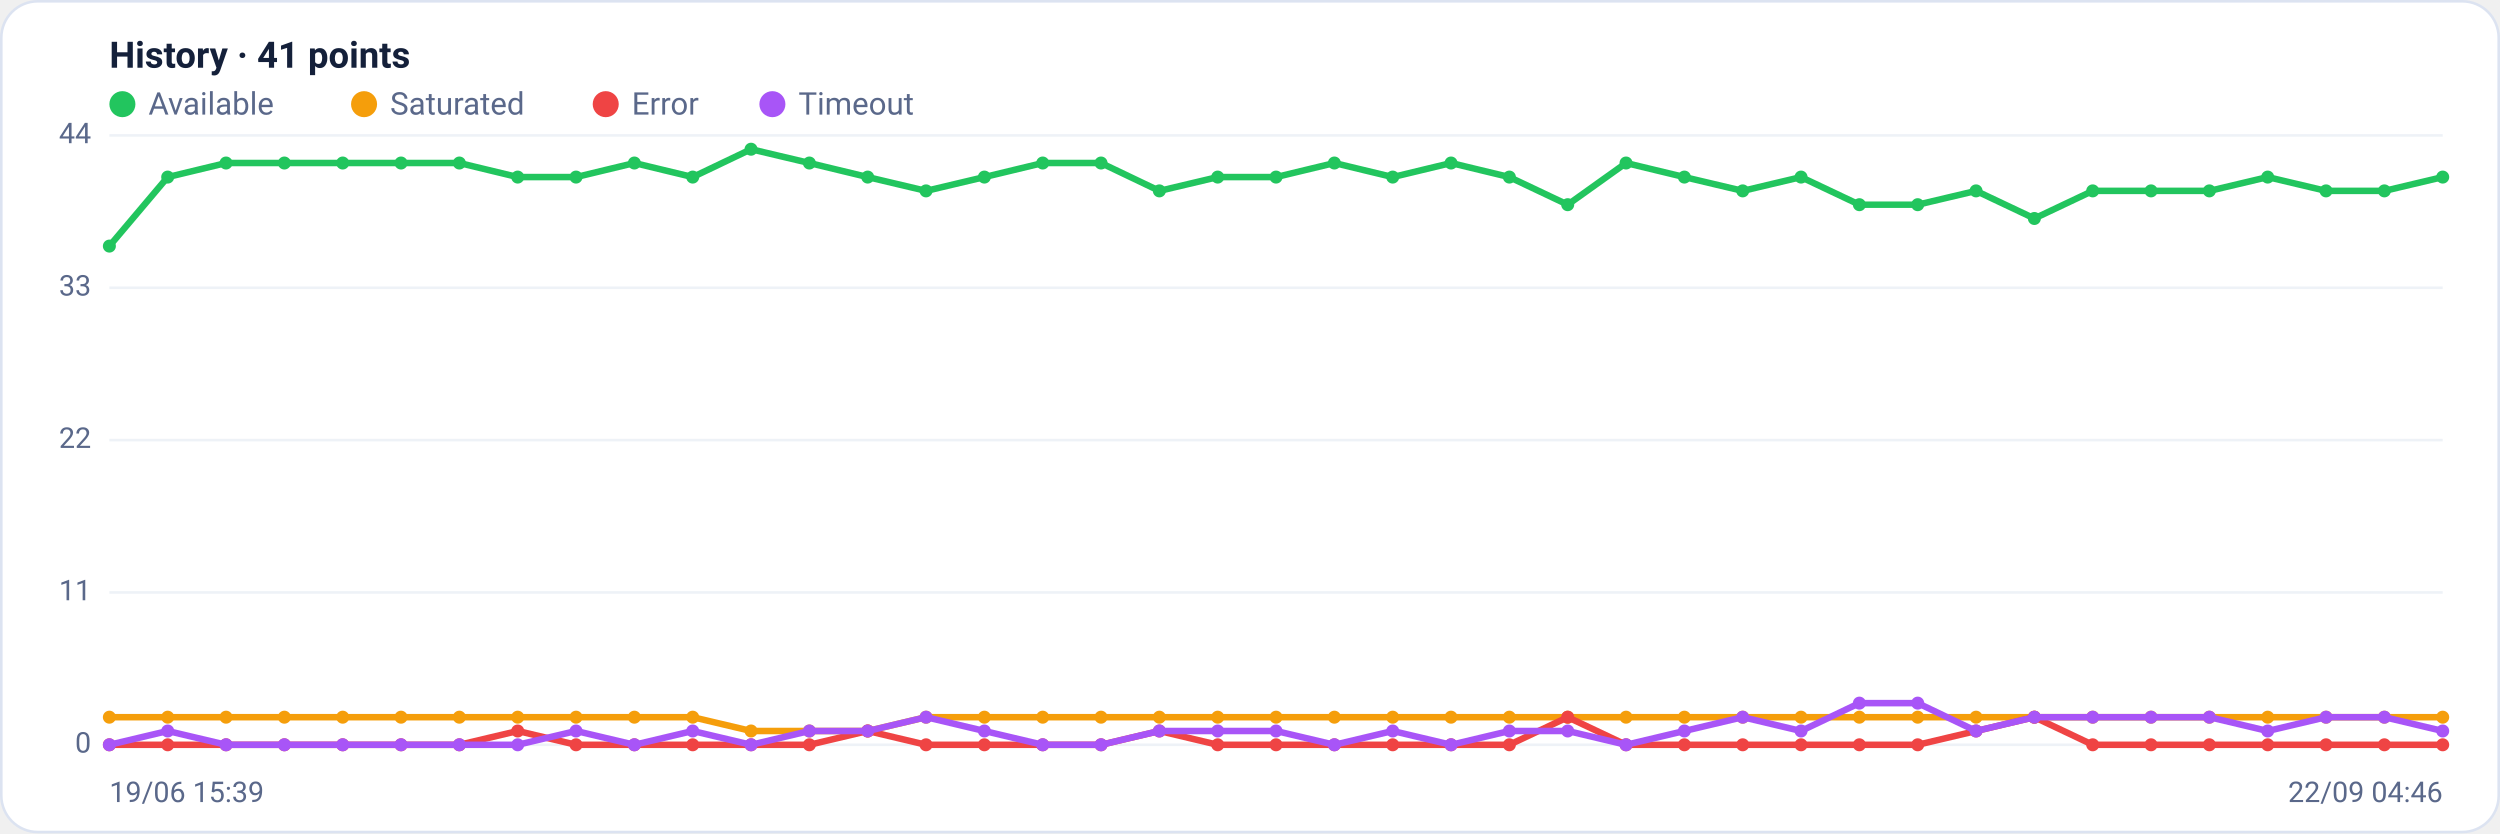
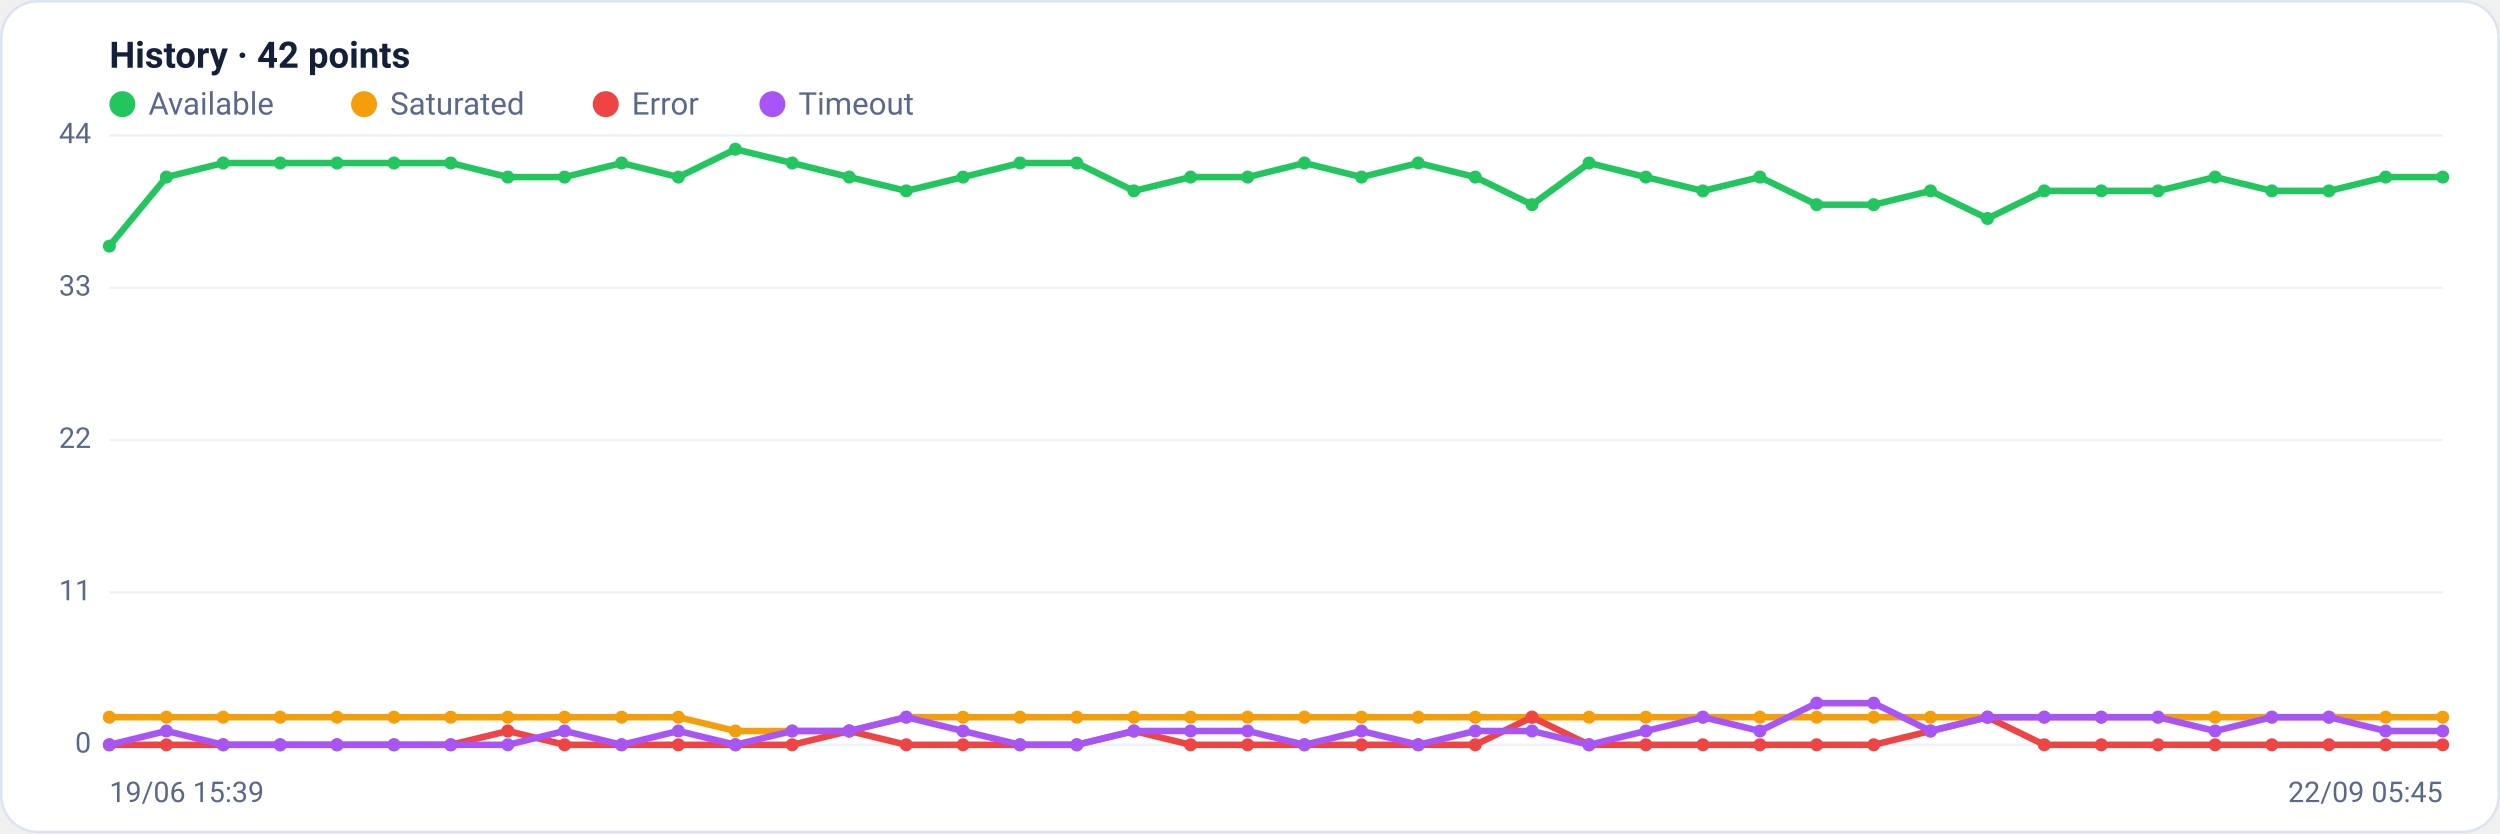
<svg xmlns="http://www.w3.org/2000/svg" viewBox="0 0 960 320" width="960" height="320" font-family="Segoe UI, system-ui, -apple-system, Roboto, Helvetica, Arial, sans-serif" role="img" aria-label="Availability history per region">
  <rect x="0.5" y="0.5" width="959" height="319" rx="14" fill="#ffffff" stroke="#dce3f1" />
-   <text x="42" y="26" font-size="14" font-weight="600" fill="#14203a">History · 41 points</text>
+   <text x="42" y="26" font-size="14" font-weight="600" fill="#14203a">History · 42 points</text>
  <circle cx="47" cy="40" r="5" fill="#22c55e" />
  <text x="57" y="44" font-size="12" fill="#5a688a">Available</text>
  <circle cx="139.8" cy="40" r="5" fill="#f59e0b" />
  <text x="149.8" y="44" font-size="12" fill="#5a688a">Saturated</text>
  <circle cx="232.6" cy="40" r="5" fill="#ef4444" />
  <text x="242.6" y="44" font-size="12" fill="#5a688a">Error</text>
  <circle cx="296.6" cy="40" r="5" fill="#a855f7" />
  <text x="306.6" y="44" font-size="12" fill="#5a688a">Timeout</text>
  <line x1="42" y1="286.0" x2="938" y2="286.0" stroke="#eef2f7" stroke-width="1" />
  <text x="35" y="289.0" text-anchor="end" font-size="11" fill="#5a688a">0</text>
  <line x1="42" y1="227.5" x2="938" y2="227.5" stroke="#eef2f7" stroke-width="1" />
  <text x="35" y="230.5" text-anchor="end" font-size="11" fill="#5a688a">11</text>
  <line x1="42" y1="169.0" x2="938" y2="169.0" stroke="#eef2f7" stroke-width="1" />
  <text x="35" y="172.0" text-anchor="end" font-size="11" fill="#5a688a">22</text>
  <line x1="42" y1="110.5" x2="938" y2="110.5" stroke="#eef2f7" stroke-width="1" />
  <text x="35" y="113.5" text-anchor="end" font-size="11" fill="#5a688a">33</text>
  <line x1="42" y1="52.0" x2="938" y2="52.0" stroke="#eef2f7" stroke-width="1" />
  <text x="35" y="55.0" text-anchor="end" font-size="11" fill="#5a688a">44</text>
-   <polyline fill="none" stroke="#22c55e" stroke-width="2.5" stroke-linejoin="round" stroke-linecap="round" points="42.0,94.5 64.4,68.0 86.8,62.6 109.2,62.6 131.6,62.6 154.0,62.6 176.4,62.6 198.8,68.0 221.2,68.0 243.6,62.6 266.0,68.0 288.4,57.3 310.8,62.6 333.2,68.0 355.6,73.3 378.0,68.0 400.4,62.6 422.8,62.6 445.2,73.3 467.6,68.0 490.0,68.0 512.4,62.6 534.8,68.0 557.2,62.6 579.6,68.0 602.0,78.6 624.4,62.6 646.8,68.0 669.2,73.3 691.6,68.0 714.0,78.6 736.4,78.6 758.8,73.3 781.2,83.9 803.6,73.3 826.0,73.3 848.4,73.3 870.8,68.0 893.2,73.3 915.6,73.3 938.0,68.0" />
+   <polyline fill="none" stroke="#22c55e" stroke-width="2.5" stroke-linejoin="round" stroke-linecap="round" points="42.0,94.5 63.9,68.0 85.7,62.6 107.6,62.6 129.4,62.6 151.3,62.6 173.1,62.6 195.0,68.0 216.8,68.0 238.7,62.6 260.5,68.0 282.4,57.3 304.2,62.6 326.1,68.0 348.0,73.3 369.8,68.0 391.7,62.6 413.5,62.6 435.4,73.3 457.2,68.0 479.1,68.0 500.9,62.6 522.8,68.0 544.6,62.6 566.5,68.0 588.3,78.6 610.2,62.6 632.0,68.0 653.9,73.3 675.8,68.0 697.6,78.6 719.5,78.6 741.3,73.3 763.2,83.9 785.0,73.3 806.9,73.3 828.7,73.3 850.6,68.0 872.4,73.3 894.3,73.3 916.1,68.0 938.0,68.0" />
  <circle cx="42.0" cy="94.5" r="2.5" fill="#22c55e" />
-   <circle cx="64.4" cy="68.0" r="2.5" fill="#22c55e" />
-   <circle cx="86.8" cy="62.6" r="2.5" fill="#22c55e" />
-   <circle cx="109.2" cy="62.6" r="2.5" fill="#22c55e" />
-   <circle cx="131.6" cy="62.6" r="2.5" fill="#22c55e" />
-   <circle cx="154.0" cy="62.6" r="2.5" fill="#22c55e" />
-   <circle cx="176.4" cy="62.6" r="2.5" fill="#22c55e" />
-   <circle cx="198.8" cy="68.0" r="2.5" fill="#22c55e" />
-   <circle cx="221.2" cy="68.0" r="2.5" fill="#22c55e" />
-   <circle cx="243.6" cy="62.6" r="2.5" fill="#22c55e" />
-   <circle cx="266.0" cy="68.0" r="2.5" fill="#22c55e" />
-   <circle cx="288.4" cy="57.3" r="2.5" fill="#22c55e" />
-   <circle cx="310.8" cy="62.6" r="2.5" fill="#22c55e" />
-   <circle cx="333.2" cy="68.0" r="2.5" fill="#22c55e" />
-   <circle cx="355.6" cy="73.3" r="2.5" fill="#22c55e" />
-   <circle cx="378.0" cy="68.0" r="2.5" fill="#22c55e" />
-   <circle cx="400.4" cy="62.6" r="2.5" fill="#22c55e" />
-   <circle cx="422.8" cy="62.6" r="2.5" fill="#22c55e" />
-   <circle cx="445.2" cy="73.3" r="2.5" fill="#22c55e" />
-   <circle cx="467.6" cy="68.0" r="2.5" fill="#22c55e" />
-   <circle cx="490.0" cy="68.0" r="2.5" fill="#22c55e" />
-   <circle cx="512.4" cy="62.6" r="2.5" fill="#22c55e" />
-   <circle cx="534.8" cy="68.0" r="2.5" fill="#22c55e" />
-   <circle cx="557.2" cy="62.6" r="2.5" fill="#22c55e" />
-   <circle cx="579.6" cy="68.0" r="2.5" fill="#22c55e" />
-   <circle cx="602.0" cy="78.6" r="2.5" fill="#22c55e" />
-   <circle cx="624.4" cy="62.6" r="2.5" fill="#22c55e" />
-   <circle cx="646.8" cy="68.0" r="2.5" fill="#22c55e" />
-   <circle cx="669.2" cy="73.3" r="2.5" fill="#22c55e" />
-   <circle cx="691.6" cy="68.0" r="2.5" fill="#22c55e" />
-   <circle cx="714.0" cy="78.6" r="2.5" fill="#22c55e" />
-   <circle cx="736.4" cy="78.6" r="2.5" fill="#22c55e" />
-   <circle cx="758.8" cy="73.3" r="2.5" fill="#22c55e" />
-   <circle cx="781.2" cy="83.9" r="2.5" fill="#22c55e" />
-   <circle cx="803.6" cy="73.3" r="2.5" fill="#22c55e" />
-   <circle cx="826.0" cy="73.3" r="2.5" fill="#22c55e" />
-   <circle cx="848.4" cy="73.3" r="2.5" fill="#22c55e" />
-   <circle cx="870.8" cy="68.0" r="2.5" fill="#22c55e" />
-   <circle cx="893.2" cy="73.3" r="2.5" fill="#22c55e" />
-   <circle cx="915.6" cy="73.3" r="2.5" fill="#22c55e" />
+   <circle cx="63.9" cy="68.0" r="2.5" fill="#22c55e" />
+   <circle cx="85.7" cy="62.6" r="2.5" fill="#22c55e" />
+   <circle cx="107.6" cy="62.6" r="2.5" fill="#22c55e" />
+   <circle cx="129.4" cy="62.6" r="2.5" fill="#22c55e" />
+   <circle cx="151.3" cy="62.6" r="2.5" fill="#22c55e" />
+   <circle cx="173.1" cy="62.6" r="2.5" fill="#22c55e" />
+   <circle cx="195.0" cy="68.0" r="2.5" fill="#22c55e" />
+   <circle cx="216.8" cy="68.0" r="2.5" fill="#22c55e" />
+   <circle cx="238.7" cy="62.6" r="2.5" fill="#22c55e" />
+   <circle cx="260.5" cy="68.0" r="2.5" fill="#22c55e" />
+   <circle cx="282.4" cy="57.3" r="2.5" fill="#22c55e" />
+   <circle cx="304.2" cy="62.6" r="2.5" fill="#22c55e" />
+   <circle cx="326.1" cy="68.0" r="2.5" fill="#22c55e" />
+   <circle cx="348.0" cy="73.3" r="2.5" fill="#22c55e" />
+   <circle cx="369.8" cy="68.0" r="2.5" fill="#22c55e" />
+   <circle cx="391.7" cy="62.6" r="2.5" fill="#22c55e" />
+   <circle cx="413.5" cy="62.6" r="2.5" fill="#22c55e" />
+   <circle cx="435.4" cy="73.3" r="2.5" fill="#22c55e" />
+   <circle cx="457.2" cy="68.0" r="2.5" fill="#22c55e" />
+   <circle cx="479.1" cy="68.0" r="2.5" fill="#22c55e" />
+   <circle cx="500.9" cy="62.6" r="2.5" fill="#22c55e" />
+   <circle cx="522.8" cy="68.0" r="2.5" fill="#22c55e" />
+   <circle cx="544.6" cy="62.6" r="2.5" fill="#22c55e" />
+   <circle cx="566.5" cy="68.0" r="2.5" fill="#22c55e" />
+   <circle cx="588.3" cy="78.6" r="2.5" fill="#22c55e" />
+   <circle cx="610.2" cy="62.6" r="2.5" fill="#22c55e" />
+   <circle cx="632.0" cy="68.0" r="2.5" fill="#22c55e" />
+   <circle cx="653.9" cy="73.3" r="2.5" fill="#22c55e" />
+   <circle cx="675.8" cy="68.0" r="2.5" fill="#22c55e" />
+   <circle cx="697.6" cy="78.6" r="2.5" fill="#22c55e" />
+   <circle cx="719.5" cy="78.6" r="2.5" fill="#22c55e" />
+   <circle cx="741.3" cy="73.3" r="2.5" fill="#22c55e" />
+   <circle cx="763.2" cy="83.9" r="2.5" fill="#22c55e" />
+   <circle cx="785.0" cy="73.3" r="2.5" fill="#22c55e" />
+   <circle cx="806.9" cy="73.3" r="2.5" fill="#22c55e" />
+   <circle cx="828.7" cy="73.3" r="2.5" fill="#22c55e" />
+   <circle cx="850.6" cy="68.0" r="2.5" fill="#22c55e" />
+   <circle cx="872.4" cy="73.3" r="2.5" fill="#22c55e" />
+   <circle cx="894.3" cy="73.3" r="2.5" fill="#22c55e" />
+   <circle cx="916.1" cy="68.0" r="2.5" fill="#22c55e" />
  <circle cx="938.0" cy="68.0" r="2.5" fill="#22c55e" />
-   <polyline fill="none" stroke="#f59e0b" stroke-width="2.5" stroke-linejoin="round" stroke-linecap="round" points="42.0,275.4 64.4,275.4 86.8,275.4 109.2,275.4 131.6,275.4 154.0,275.4 176.4,275.4 198.8,275.4 221.2,275.4 243.6,275.4 266.0,275.4 288.4,280.7 310.8,280.7 333.2,280.7 355.6,275.4 378.0,275.4 400.4,275.4 422.8,275.4 445.2,275.4 467.6,275.4 490.0,275.4 512.4,275.4 534.8,275.4 557.2,275.4 579.6,275.4 602.0,275.4 624.4,275.4 646.8,275.4 669.2,275.4 691.6,275.4 714.0,275.4 736.4,275.4 758.8,275.4 781.2,275.4 803.6,275.4 826.0,275.4 848.4,275.4 870.8,275.4 893.2,275.4 915.6,275.4 938.0,275.4" />
+   <polyline fill="none" stroke="#f59e0b" stroke-width="2.5" stroke-linejoin="round" stroke-linecap="round" points="42.0,275.4 63.9,275.4 85.7,275.4 107.6,275.4 129.4,275.4 151.3,275.4 173.1,275.4 195.0,275.4 216.8,275.4 238.7,275.4 260.5,275.4 282.4,280.7 304.2,280.7 326.1,280.7 348.0,275.4 369.8,275.4 391.7,275.4 413.5,275.4 435.4,275.4 457.2,275.4 479.1,275.4 500.9,275.4 522.8,275.4 544.6,275.4 566.5,275.4 588.3,275.4 610.2,275.4 632.0,275.4 653.9,275.4 675.8,275.4 697.6,275.4 719.5,275.4 741.3,275.4 763.2,275.4 785.0,275.4 806.9,275.4 828.7,275.4 850.6,275.4 872.4,275.4 894.3,275.4 916.1,275.4 938.0,275.4" />
  <circle cx="42.0" cy="275.4" r="2.5" fill="#f59e0b" />
-   <circle cx="64.4" cy="275.4" r="2.5" fill="#f59e0b" />
-   <circle cx="86.8" cy="275.4" r="2.5" fill="#f59e0b" />
-   <circle cx="109.2" cy="275.4" r="2.5" fill="#f59e0b" />
-   <circle cx="131.6" cy="275.4" r="2.5" fill="#f59e0b" />
-   <circle cx="154.0" cy="275.4" r="2.5" fill="#f59e0b" />
-   <circle cx="176.4" cy="275.4" r="2.5" fill="#f59e0b" />
-   <circle cx="198.8" cy="275.4" r="2.5" fill="#f59e0b" />
-   <circle cx="221.2" cy="275.4" r="2.5" fill="#f59e0b" />
-   <circle cx="243.6" cy="275.4" r="2.5" fill="#f59e0b" />
-   <circle cx="266.0" cy="275.4" r="2.5" fill="#f59e0b" />
-   <circle cx="288.4" cy="280.7" r="2.5" fill="#f59e0b" />
-   <circle cx="310.8" cy="280.7" r="2.5" fill="#f59e0b" />
-   <circle cx="333.2" cy="280.7" r="2.5" fill="#f59e0b" />
-   <circle cx="355.6" cy="275.4" r="2.5" fill="#f59e0b" />
-   <circle cx="378.0" cy="275.4" r="2.5" fill="#f59e0b" />
-   <circle cx="400.4" cy="275.4" r="2.5" fill="#f59e0b" />
-   <circle cx="422.8" cy="275.4" r="2.5" fill="#f59e0b" />
-   <circle cx="445.2" cy="275.4" r="2.5" fill="#f59e0b" />
-   <circle cx="467.6" cy="275.4" r="2.5" fill="#f59e0b" />
-   <circle cx="490.0" cy="275.4" r="2.5" fill="#f59e0b" />
-   <circle cx="512.4" cy="275.4" r="2.5" fill="#f59e0b" />
-   <circle cx="534.8" cy="275.4" r="2.5" fill="#f59e0b" />
-   <circle cx="557.2" cy="275.4" r="2.5" fill="#f59e0b" />
-   <circle cx="579.6" cy="275.4" r="2.5" fill="#f59e0b" />
-   <circle cx="602.0" cy="275.4" r="2.5" fill="#f59e0b" />
-   <circle cx="624.4" cy="275.4" r="2.5" fill="#f59e0b" />
-   <circle cx="646.8" cy="275.4" r="2.5" fill="#f59e0b" />
-   <circle cx="669.2" cy="275.4" r="2.5" fill="#f59e0b" />
-   <circle cx="691.6" cy="275.4" r="2.5" fill="#f59e0b" />
-   <circle cx="714.0" cy="275.4" r="2.5" fill="#f59e0b" />
-   <circle cx="736.4" cy="275.4" r="2.5" fill="#f59e0b" />
-   <circle cx="758.8" cy="275.4" r="2.5" fill="#f59e0b" />
-   <circle cx="781.2" cy="275.4" r="2.5" fill="#f59e0b" />
-   <circle cx="803.6" cy="275.4" r="2.5" fill="#f59e0b" />
-   <circle cx="826.0" cy="275.4" r="2.5" fill="#f59e0b" />
-   <circle cx="848.4" cy="275.4" r="2.5" fill="#f59e0b" />
-   <circle cx="870.8" cy="275.4" r="2.5" fill="#f59e0b" />
-   <circle cx="893.2" cy="275.4" r="2.5" fill="#f59e0b" />
-   <circle cx="915.6" cy="275.4" r="2.5" fill="#f59e0b" />
+   <circle cx="63.9" cy="275.4" r="2.5" fill="#f59e0b" />
+   <circle cx="85.7" cy="275.4" r="2.5" fill="#f59e0b" />
+   <circle cx="107.6" cy="275.4" r="2.5" fill="#f59e0b" />
+   <circle cx="129.4" cy="275.4" r="2.5" fill="#f59e0b" />
+   <circle cx="151.3" cy="275.4" r="2.5" fill="#f59e0b" />
+   <circle cx="173.1" cy="275.4" r="2.5" fill="#f59e0b" />
+   <circle cx="195.0" cy="275.4" r="2.5" fill="#f59e0b" />
+   <circle cx="216.8" cy="275.4" r="2.5" fill="#f59e0b" />
+   <circle cx="238.7" cy="275.4" r="2.5" fill="#f59e0b" />
+   <circle cx="260.5" cy="275.4" r="2.5" fill="#f59e0b" />
+   <circle cx="282.4" cy="280.7" r="2.5" fill="#f59e0b" />
+   <circle cx="304.2" cy="280.7" r="2.5" fill="#f59e0b" />
+   <circle cx="326.1" cy="280.7" r="2.5" fill="#f59e0b" />
+   <circle cx="348.0" cy="275.4" r="2.5" fill="#f59e0b" />
+   <circle cx="369.8" cy="275.4" r="2.5" fill="#f59e0b" />
+   <circle cx="391.7" cy="275.4" r="2.5" fill="#f59e0b" />
+   <circle cx="413.5" cy="275.4" r="2.5" fill="#f59e0b" />
+   <circle cx="435.4" cy="275.4" r="2.5" fill="#f59e0b" />
+   <circle cx="457.2" cy="275.4" r="2.5" fill="#f59e0b" />
+   <circle cx="479.1" cy="275.4" r="2.5" fill="#f59e0b" />
+   <circle cx="500.9" cy="275.4" r="2.5" fill="#f59e0b" />
+   <circle cx="522.8" cy="275.4" r="2.5" fill="#f59e0b" />
+   <circle cx="544.6" cy="275.4" r="2.5" fill="#f59e0b" />
+   <circle cx="566.5" cy="275.4" r="2.5" fill="#f59e0b" />
+   <circle cx="588.3" cy="275.4" r="2.5" fill="#f59e0b" />
+   <circle cx="610.2" cy="275.4" r="2.5" fill="#f59e0b" />
+   <circle cx="632.0" cy="275.4" r="2.5" fill="#f59e0b" />
+   <circle cx="653.9" cy="275.4" r="2.5" fill="#f59e0b" />
+   <circle cx="675.8" cy="275.4" r="2.5" fill="#f59e0b" />
+   <circle cx="697.6" cy="275.4" r="2.5" fill="#f59e0b" />
+   <circle cx="719.5" cy="275.4" r="2.5" fill="#f59e0b" />
+   <circle cx="741.3" cy="275.4" r="2.5" fill="#f59e0b" />
+   <circle cx="763.2" cy="275.4" r="2.5" fill="#f59e0b" />
+   <circle cx="785.0" cy="275.4" r="2.5" fill="#f59e0b" />
+   <circle cx="806.9" cy="275.4" r="2.5" fill="#f59e0b" />
+   <circle cx="828.7" cy="275.4" r="2.5" fill="#f59e0b" />
+   <circle cx="850.6" cy="275.4" r="2.5" fill="#f59e0b" />
+   <circle cx="872.4" cy="275.4" r="2.5" fill="#f59e0b" />
+   <circle cx="894.3" cy="275.4" r="2.5" fill="#f59e0b" />
+   <circle cx="916.1" cy="275.4" r="2.5" fill="#f59e0b" />
  <circle cx="938.0" cy="275.4" r="2.5" fill="#f59e0b" />
-   <polyline fill="none" stroke="#ef4444" stroke-width="2.5" stroke-linejoin="round" stroke-linecap="round" points="42.0,286.0 64.4,286.0 86.8,286.0 109.2,286.0 131.6,286.0 154.0,286.0 176.4,286.0 198.8,280.7 221.2,286.0 243.6,286.0 266.0,286.0 288.4,286.0 310.8,286.0 333.2,280.7 355.6,286.0 378.0,286.0 400.4,286.0 422.8,286.0 445.2,280.7 467.6,286.0 490.0,286.0 512.4,286.0 534.8,286.0 557.2,286.0 579.6,286.0 602.0,275.4 624.4,286.0 646.8,286.0 669.2,286.0 691.6,286.0 714.0,286.0 736.4,286.0 758.8,280.7 781.2,275.4 803.6,286.0 826.0,286.0 848.4,286.0 870.8,286.0 893.2,286.0 915.6,286.0 938.0,286.0" />
+   <polyline fill="none" stroke="#ef4444" stroke-width="2.5" stroke-linejoin="round" stroke-linecap="round" points="42.0,286.0 63.9,286.0 85.7,286.0 107.6,286.0 129.4,286.0 151.3,286.0 173.1,286.0 195.0,280.7 216.8,286.0 238.7,286.0 260.5,286.0 282.4,286.0 304.2,286.0 326.1,280.7 348.0,286.0 369.8,286.0 391.7,286.0 413.5,286.0 435.4,280.7 457.2,286.0 479.1,286.0 500.9,286.0 522.8,286.0 544.6,286.0 566.5,286.0 588.3,275.4 610.2,286.0 632.0,286.0 653.9,286.0 675.8,286.0 697.6,286.0 719.5,286.0 741.3,280.7 763.2,275.4 785.0,286.0 806.9,286.0 828.7,286.0 850.6,286.0 872.4,286.0 894.3,286.0 916.1,286.0 938.0,286.0" />
  <circle cx="42.0" cy="286.0" r="2.5" fill="#ef4444" />
-   <circle cx="64.4" cy="286.0" r="2.5" fill="#ef4444" />
-   <circle cx="86.8" cy="286.0" r="2.5" fill="#ef4444" />
-   <circle cx="109.2" cy="286.0" r="2.5" fill="#ef4444" />
-   <circle cx="131.6" cy="286.0" r="2.5" fill="#ef4444" />
-   <circle cx="154.0" cy="286.0" r="2.5" fill="#ef4444" />
-   <circle cx="176.4" cy="286.0" r="2.5" fill="#ef4444" />
-   <circle cx="198.8" cy="280.7" r="2.5" fill="#ef4444" />
-   <circle cx="221.2" cy="286.0" r="2.5" fill="#ef4444" />
-   <circle cx="243.6" cy="286.0" r="2.5" fill="#ef4444" />
-   <circle cx="266.0" cy="286.0" r="2.5" fill="#ef4444" />
-   <circle cx="288.4" cy="286.0" r="2.5" fill="#ef4444" />
-   <circle cx="310.8" cy="286.0" r="2.5" fill="#ef4444" />
-   <circle cx="333.2" cy="280.7" r="2.5" fill="#ef4444" />
-   <circle cx="355.6" cy="286.0" r="2.5" fill="#ef4444" />
-   <circle cx="378.0" cy="286.0" r="2.5" fill="#ef4444" />
-   <circle cx="400.4" cy="286.0" r="2.5" fill="#ef4444" />
-   <circle cx="422.8" cy="286.0" r="2.5" fill="#ef4444" />
-   <circle cx="445.2" cy="280.7" r="2.5" fill="#ef4444" />
-   <circle cx="467.6" cy="286.0" r="2.5" fill="#ef4444" />
-   <circle cx="490.0" cy="286.0" r="2.5" fill="#ef4444" />
-   <circle cx="512.4" cy="286.0" r="2.5" fill="#ef4444" />
-   <circle cx="534.8" cy="286.0" r="2.5" fill="#ef4444" />
-   <circle cx="557.2" cy="286.0" r="2.5" fill="#ef4444" />
-   <circle cx="579.6" cy="286.0" r="2.5" fill="#ef4444" />
-   <circle cx="602.0" cy="275.4" r="2.5" fill="#ef4444" />
-   <circle cx="624.4" cy="286.0" r="2.5" fill="#ef4444" />
-   <circle cx="646.8" cy="286.0" r="2.5" fill="#ef4444" />
-   <circle cx="669.2" cy="286.0" r="2.5" fill="#ef4444" />
-   <circle cx="691.6" cy="286.0" r="2.5" fill="#ef4444" />
-   <circle cx="714.0" cy="286.0" r="2.5" fill="#ef4444" />
-   <circle cx="736.4" cy="286.0" r="2.5" fill="#ef4444" />
-   <circle cx="758.8" cy="280.7" r="2.5" fill="#ef4444" />
-   <circle cx="781.2" cy="275.4" r="2.5" fill="#ef4444" />
-   <circle cx="803.6" cy="286.0" r="2.5" fill="#ef4444" />
-   <circle cx="826.0" cy="286.0" r="2.5" fill="#ef4444" />
-   <circle cx="848.4" cy="286.0" r="2.5" fill="#ef4444" />
-   <circle cx="870.8" cy="286.0" r="2.5" fill="#ef4444" />
-   <circle cx="893.2" cy="286.0" r="2.5" fill="#ef4444" />
-   <circle cx="915.6" cy="286.0" r="2.5" fill="#ef4444" />
+   <circle cx="63.9" cy="286.0" r="2.5" fill="#ef4444" />
+   <circle cx="85.7" cy="286.0" r="2.5" fill="#ef4444" />
+   <circle cx="107.6" cy="286.0" r="2.5" fill="#ef4444" />
+   <circle cx="129.4" cy="286.0" r="2.5" fill="#ef4444" />
+   <circle cx="151.3" cy="286.0" r="2.5" fill="#ef4444" />
+   <circle cx="173.1" cy="286.0" r="2.5" fill="#ef4444" />
+   <circle cx="195.0" cy="280.7" r="2.5" fill="#ef4444" />
+   <circle cx="216.8" cy="286.0" r="2.5" fill="#ef4444" />
+   <circle cx="238.7" cy="286.0" r="2.5" fill="#ef4444" />
+   <circle cx="260.5" cy="286.0" r="2.5" fill="#ef4444" />
+   <circle cx="282.4" cy="286.0" r="2.5" fill="#ef4444" />
+   <circle cx="304.2" cy="286.0" r="2.5" fill="#ef4444" />
+   <circle cx="326.1" cy="280.7" r="2.5" fill="#ef4444" />
+   <circle cx="348.0" cy="286.0" r="2.5" fill="#ef4444" />
+   <circle cx="369.8" cy="286.0" r="2.5" fill="#ef4444" />
+   <circle cx="391.7" cy="286.0" r="2.5" fill="#ef4444" />
+   <circle cx="413.5" cy="286.0" r="2.5" fill="#ef4444" />
+   <circle cx="435.4" cy="280.7" r="2.5" fill="#ef4444" />
+   <circle cx="457.2" cy="286.0" r="2.5" fill="#ef4444" />
+   <circle cx="479.1" cy="286.0" r="2.5" fill="#ef4444" />
+   <circle cx="500.9" cy="286.0" r="2.5" fill="#ef4444" />
+   <circle cx="522.8" cy="286.0" r="2.5" fill="#ef4444" />
+   <circle cx="544.6" cy="286.0" r="2.5" fill="#ef4444" />
+   <circle cx="566.5" cy="286.0" r="2.5" fill="#ef4444" />
+   <circle cx="588.3" cy="275.4" r="2.5" fill="#ef4444" />
+   <circle cx="610.2" cy="286.0" r="2.5" fill="#ef4444" />
+   <circle cx="632.0" cy="286.0" r="2.5" fill="#ef4444" />
+   <circle cx="653.9" cy="286.0" r="2.5" fill="#ef4444" />
+   <circle cx="675.8" cy="286.0" r="2.5" fill="#ef4444" />
+   <circle cx="697.6" cy="286.0" r="2.5" fill="#ef4444" />
+   <circle cx="719.5" cy="286.0" r="2.5" fill="#ef4444" />
+   <circle cx="741.3" cy="280.7" r="2.5" fill="#ef4444" />
+   <circle cx="763.2" cy="275.4" r="2.5" fill="#ef4444" />
+   <circle cx="785.0" cy="286.0" r="2.5" fill="#ef4444" />
+   <circle cx="806.9" cy="286.0" r="2.5" fill="#ef4444" />
+   <circle cx="828.7" cy="286.0" r="2.5" fill="#ef4444" />
+   <circle cx="850.6" cy="286.0" r="2.5" fill="#ef4444" />
+   <circle cx="872.4" cy="286.0" r="2.5" fill="#ef4444" />
+   <circle cx="894.3" cy="286.0" r="2.5" fill="#ef4444" />
+   <circle cx="916.1" cy="286.0" r="2.5" fill="#ef4444" />
  <circle cx="938.0" cy="286.0" r="2.5" fill="#ef4444" />
-   <polyline fill="none" stroke="#a855f7" stroke-width="2.5" stroke-linejoin="round" stroke-linecap="round" points="42.0,286.0 64.4,280.7 86.8,286.0 109.2,286.0 131.6,286.0 154.0,286.0 176.4,286.0 198.8,286.0 221.2,280.7 243.6,286.0 266.0,280.7 288.4,286.0 310.8,280.7 333.2,280.7 355.6,275.4 378.0,280.7 400.4,286.0 422.8,286.0 445.2,280.7 467.6,280.7 490.0,280.7 512.4,286.0 534.8,280.7 557.2,286.0 579.6,280.7 602.0,280.7 624.4,286.0 646.8,280.7 669.2,275.4 691.6,280.7 714.0,270.0 736.4,270.0 758.8,280.7 781.2,275.4 803.6,275.4 826.0,275.4 848.4,275.4 870.8,280.7 893.2,275.4 915.6,275.4 938.0,280.7" />
+   <polyline fill="none" stroke="#a855f7" stroke-width="2.5" stroke-linejoin="round" stroke-linecap="round" points="42.0,286.0 63.9,280.7 85.7,286.0 107.6,286.0 129.4,286.0 151.3,286.0 173.1,286.0 195.0,286.0 216.8,280.7 238.7,286.0 260.5,280.7 282.4,286.0 304.2,280.7 326.1,280.7 348.0,275.4 369.8,280.7 391.7,286.0 413.5,286.0 435.4,280.7 457.2,280.7 479.1,280.7 500.9,286.0 522.8,280.7 544.6,286.0 566.5,280.7 588.3,280.7 610.2,286.0 632.0,280.7 653.9,275.4 675.8,280.7 697.6,270.0 719.5,270.0 741.3,280.7 763.2,275.4 785.0,275.4 806.9,275.4 828.7,275.4 850.6,280.7 872.4,275.4 894.3,275.4 916.1,280.7 938.0,280.7" />
  <circle cx="42.0" cy="286.0" r="2.5" fill="#a855f7" />
-   <circle cx="64.4" cy="280.7" r="2.5" fill="#a855f7" />
-   <circle cx="86.8" cy="286.0" r="2.5" fill="#a855f7" />
-   <circle cx="109.2" cy="286.0" r="2.5" fill="#a855f7" />
-   <circle cx="131.6" cy="286.0" r="2.5" fill="#a855f7" />
-   <circle cx="154.0" cy="286.0" r="2.5" fill="#a855f7" />
-   <circle cx="176.4" cy="286.0" r="2.5" fill="#a855f7" />
-   <circle cx="198.8" cy="286.0" r="2.5" fill="#a855f7" />
-   <circle cx="221.2" cy="280.7" r="2.5" fill="#a855f7" />
-   <circle cx="243.6" cy="286.0" r="2.5" fill="#a855f7" />
-   <circle cx="266.0" cy="280.7" r="2.5" fill="#a855f7" />
-   <circle cx="288.4" cy="286.0" r="2.5" fill="#a855f7" />
-   <circle cx="310.8" cy="280.7" r="2.5" fill="#a855f7" />
-   <circle cx="333.2" cy="280.7" r="2.5" fill="#a855f7" />
-   <circle cx="355.6" cy="275.4" r="2.5" fill="#a855f7" />
-   <circle cx="378.0" cy="280.7" r="2.5" fill="#a855f7" />
-   <circle cx="400.4" cy="286.0" r="2.5" fill="#a855f7" />
-   <circle cx="422.8" cy="286.0" r="2.5" fill="#a855f7" />
-   <circle cx="445.2" cy="280.7" r="2.5" fill="#a855f7" />
-   <circle cx="467.6" cy="280.7" r="2.5" fill="#a855f7" />
-   <circle cx="490.0" cy="280.7" r="2.5" fill="#a855f7" />
-   <circle cx="512.4" cy="286.0" r="2.5" fill="#a855f7" />
-   <circle cx="534.8" cy="280.7" r="2.5" fill="#a855f7" />
-   <circle cx="557.2" cy="286.0" r="2.5" fill="#a855f7" />
-   <circle cx="579.6" cy="280.7" r="2.5" fill="#a855f7" />
-   <circle cx="602.0" cy="280.7" r="2.5" fill="#a855f7" />
-   <circle cx="624.4" cy="286.0" r="2.5" fill="#a855f7" />
-   <circle cx="646.8" cy="280.7" r="2.5" fill="#a855f7" />
-   <circle cx="669.2" cy="275.4" r="2.5" fill="#a855f7" />
-   <circle cx="691.6" cy="280.7" r="2.5" fill="#a855f7" />
-   <circle cx="714.0" cy="270.0" r="2.5" fill="#a855f7" />
-   <circle cx="736.4" cy="270.0" r="2.5" fill="#a855f7" />
-   <circle cx="758.8" cy="280.7" r="2.5" fill="#a855f7" />
-   <circle cx="781.2" cy="275.4" r="2.5" fill="#a855f7" />
-   <circle cx="803.6" cy="275.4" r="2.5" fill="#a855f7" />
-   <circle cx="826.0" cy="275.4" r="2.5" fill="#a855f7" />
-   <circle cx="848.4" cy="275.4" r="2.5" fill="#a855f7" />
-   <circle cx="870.8" cy="280.7" r="2.5" fill="#a855f7" />
-   <circle cx="893.2" cy="275.4" r="2.5" fill="#a855f7" />
-   <circle cx="915.6" cy="275.4" r="2.5" fill="#a855f7" />
+   <circle cx="63.9" cy="280.7" r="2.5" fill="#a855f7" />
+   <circle cx="85.7" cy="286.0" r="2.5" fill="#a855f7" />
+   <circle cx="107.6" cy="286.0" r="2.5" fill="#a855f7" />
+   <circle cx="129.4" cy="286.0" r="2.5" fill="#a855f7" />
+   <circle cx="151.3" cy="286.0" r="2.5" fill="#a855f7" />
+   <circle cx="173.1" cy="286.0" r="2.5" fill="#a855f7" />
+   <circle cx="195.0" cy="286.0" r="2.5" fill="#a855f7" />
+   <circle cx="216.8" cy="280.7" r="2.5" fill="#a855f7" />
+   <circle cx="238.7" cy="286.0" r="2.5" fill="#a855f7" />
+   <circle cx="260.5" cy="280.7" r="2.5" fill="#a855f7" />
+   <circle cx="282.4" cy="286.0" r="2.5" fill="#a855f7" />
+   <circle cx="304.2" cy="280.7" r="2.5" fill="#a855f7" />
+   <circle cx="326.1" cy="280.7" r="2.5" fill="#a855f7" />
+   <circle cx="348.0" cy="275.4" r="2.5" fill="#a855f7" />
+   <circle cx="369.8" cy="280.7" r="2.5" fill="#a855f7" />
+   <circle cx="391.7" cy="286.0" r="2.5" fill="#a855f7" />
+   <circle cx="413.5" cy="286.0" r="2.5" fill="#a855f7" />
+   <circle cx="435.4" cy="280.7" r="2.5" fill="#a855f7" />
+   <circle cx="457.2" cy="280.7" r="2.5" fill="#a855f7" />
+   <circle cx="479.1" cy="280.7" r="2.5" fill="#a855f7" />
+   <circle cx="500.9" cy="286.0" r="2.5" fill="#a855f7" />
+   <circle cx="522.8" cy="280.7" r="2.5" fill="#a855f7" />
+   <circle cx="544.6" cy="286.0" r="2.5" fill="#a855f7" />
+   <circle cx="566.5" cy="280.7" r="2.5" fill="#a855f7" />
+   <circle cx="588.3" cy="280.7" r="2.5" fill="#a855f7" />
+   <circle cx="610.2" cy="286.0" r="2.5" fill="#a855f7" />
+   <circle cx="632.0" cy="280.7" r="2.5" fill="#a855f7" />
+   <circle cx="653.9" cy="275.4" r="2.5" fill="#a855f7" />
+   <circle cx="675.8" cy="280.7" r="2.5" fill="#a855f7" />
+   <circle cx="697.6" cy="270.0" r="2.5" fill="#a855f7" />
+   <circle cx="719.5" cy="270.0" r="2.5" fill="#a855f7" />
+   <circle cx="741.3" cy="280.7" r="2.5" fill="#a855f7" />
+   <circle cx="763.2" cy="275.4" r="2.5" fill="#a855f7" />
+   <circle cx="785.0" cy="275.4" r="2.5" fill="#a855f7" />
+   <circle cx="806.9" cy="275.4" r="2.5" fill="#a855f7" />
+   <circle cx="828.7" cy="275.4" r="2.5" fill="#a855f7" />
+   <circle cx="850.6" cy="280.7" r="2.5" fill="#a855f7" />
+   <circle cx="872.4" cy="275.4" r="2.5" fill="#a855f7" />
+   <circle cx="894.3" cy="275.4" r="2.5" fill="#a855f7" />
+   <circle cx="916.1" cy="280.7" r="2.5" fill="#a855f7" />
  <circle cx="938.0" cy="280.7" r="2.5" fill="#a855f7" />
  <text x="42" y="308" font-size="11" fill="#5a688a">19/06 15:39</text>
-   <text x="938" y="308" text-anchor="end" font-size="11" fill="#5a688a">22/09 04:46</text>
+   <text x="938" y="308" text-anchor="end" font-size="11" fill="#5a688a">22/09 05:45</text>
</svg>
